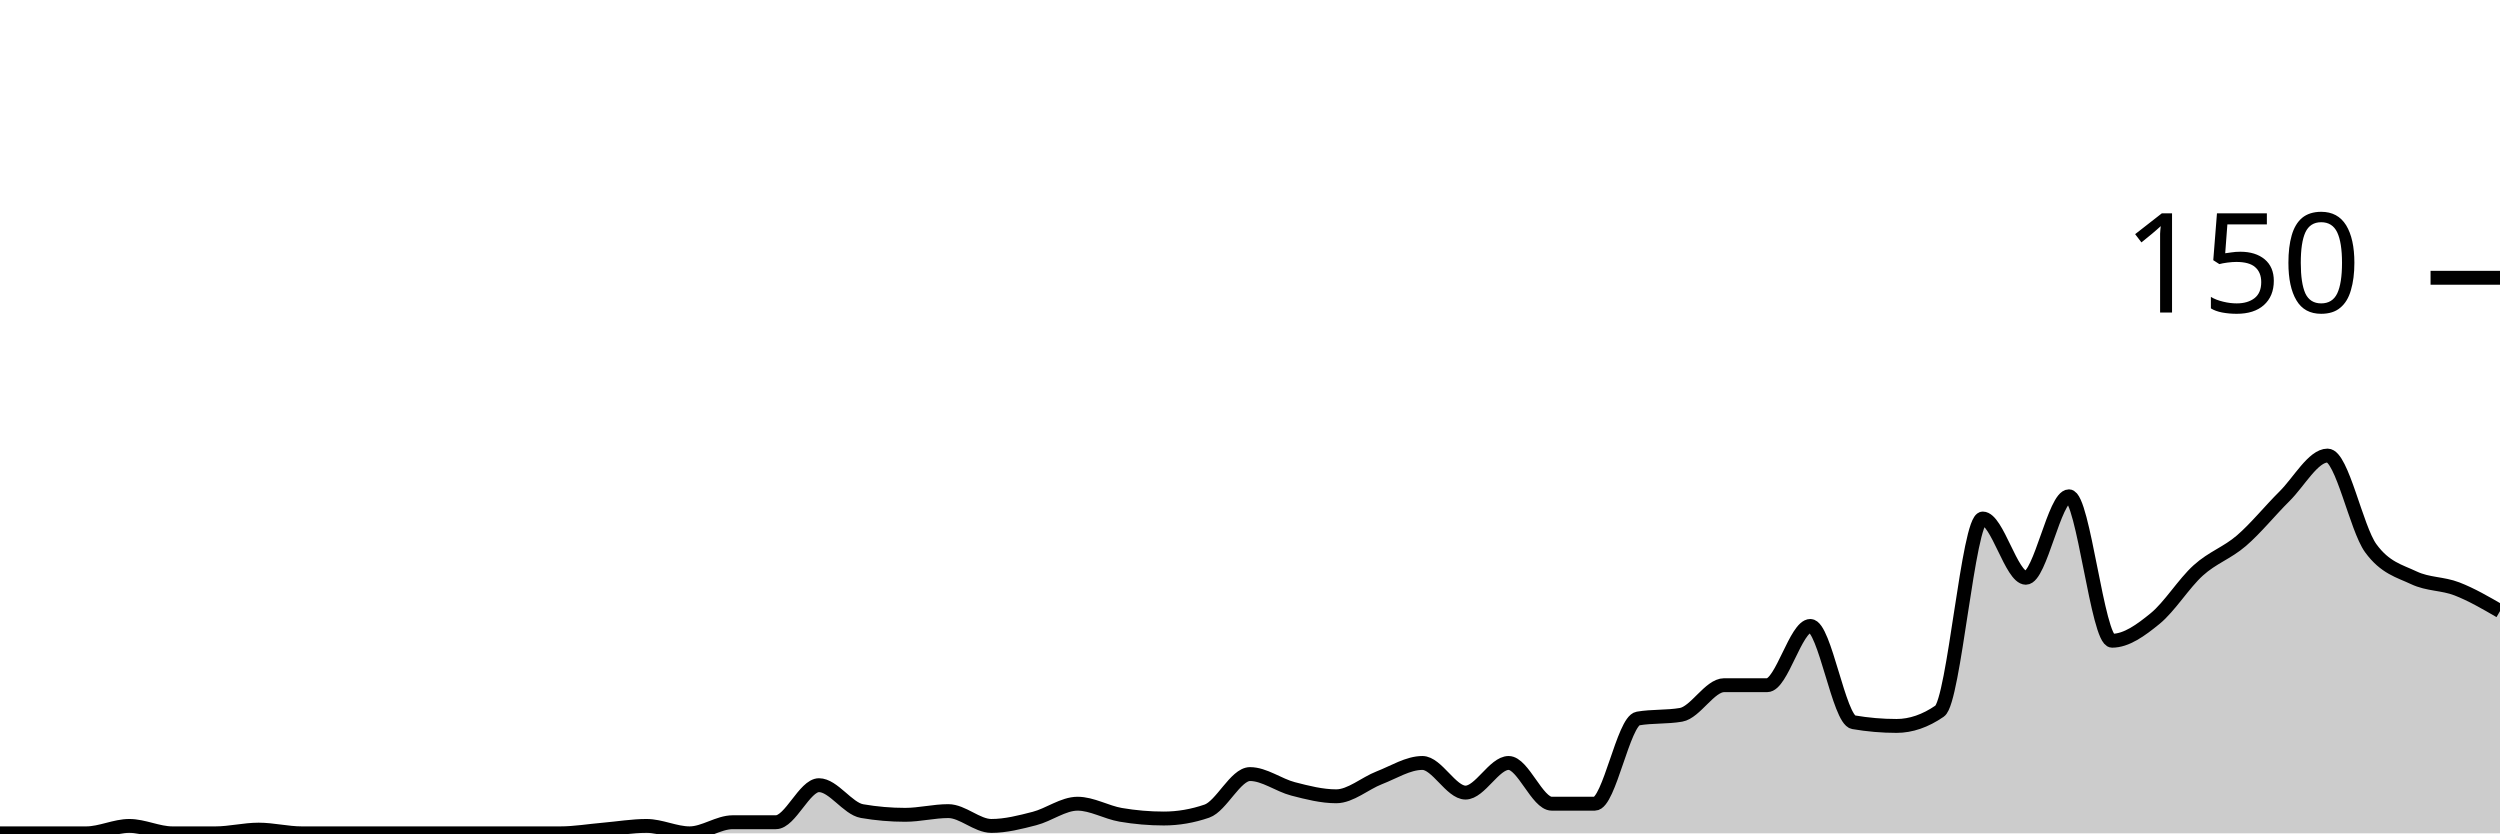
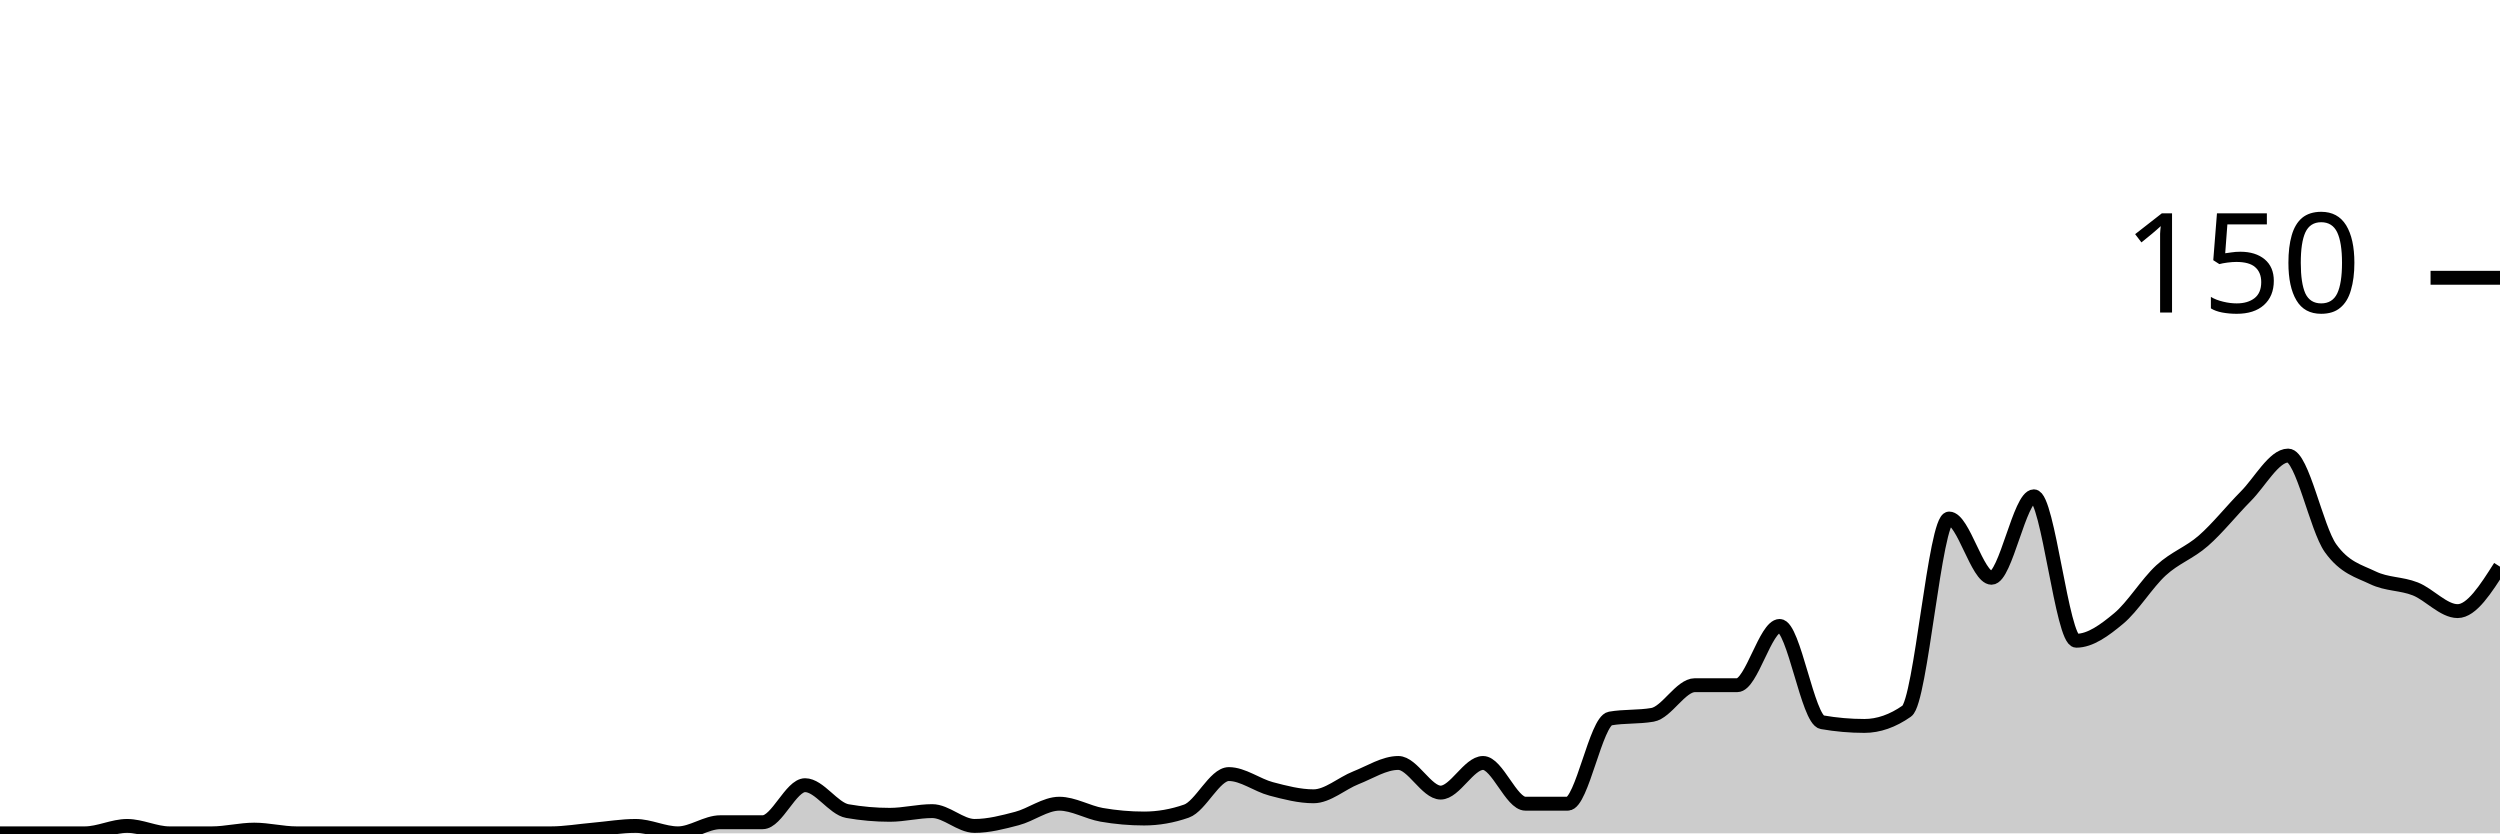
<svg xmlns="http://www.w3.org/2000/svg" viewBox="0 0 180 60">
  <g transform="translate(0,20)">
-     <path class="area" fill="rgba(0, 0, 0, 0.2)" d="M0,40C1.034,40,2.069,40,3.103,40C4.138,40,5.172,40,6.207,40C7.241,40,8.276,39.467,9.31,39.467C10.345,39.467,11.379,40,12.414,40C13.448,40,14.483,40,15.517,40C16.552,40,17.586,39.733,18.621,39.733C19.655,39.733,20.69,40,21.724,40C22.759,40,23.793,40,24.828,40C25.862,40,26.897,40,27.931,40C28.966,40,30,40,31.034,40C32.069,40,33.103,40,34.138,40C35.172,40,36.207,40,37.241,40C38.276,40,39.31,40,40.345,40C41.379,40,42.414,39.822,43.448,39.733C44.483,39.644,45.517,39.467,46.552,39.467C47.586,39.467,48.621,40,49.655,40C50.69,40,51.724,39.2,52.759,39.2C53.793,39.2,54.828,39.2,55.862,39.2C56.897,39.2,57.931,36.533,58.966,36.533C60,36.533,61.034,38.222,62.069,38.4C63.103,38.578,64.138,38.667,65.172,38.667C66.207,38.667,67.241,38.4,68.276,38.4C69.31,38.4,70.345,39.467,71.379,39.467C72.414,39.467,73.448,39.2,74.483,38.933C75.517,38.667,76.552,37.867,77.586,37.867C78.621,37.867,79.655,38.489,80.69,38.667C81.724,38.844,82.759,38.933,83.793,38.933C84.828,38.933,85.862,38.756,86.897,38.4C87.931,38.044,88.966,35.733,90,35.733C91.034,35.733,92.069,36.533,93.103,36.8C94.138,37.067,95.172,37.333,96.207,37.333C97.241,37.333,98.276,36.4,99.31,36C100.345,35.6,101.379,34.933,102.414,34.933C103.448,34.933,104.483,37.067,105.517,37.067C106.552,37.067,107.586,34.933,108.621,34.933C109.655,34.933,110.69,37.867,111.724,37.867C112.759,37.867,113.793,37.867,114.828,37.867C115.862,37.867,116.897,31.911,117.931,31.733C118.966,31.556,120,31.644,121.034,31.467C122.069,31.289,123.103,29.333,124.138,29.333C125.172,29.333,126.207,29.333,127.241,29.333C128.276,29.333,129.31,25.067,130.345,25.067C131.379,25.067,132.414,31.822,133.448,32C134.483,32.178,135.517,32.267,136.552,32.267C137.586,32.267,138.621,31.911,139.655,31.2C140.69,30.489,141.724,17.333,142.759,17.333C143.793,17.333,144.828,21.6,145.862,21.6C146.897,21.6,147.931,15.733,148.966,15.733C150,15.733,151.034,26.133,152.069,26.133C153.103,26.133,154.138,25.378,155.172,24.533C156.207,23.689,157.241,22,158.276,21.067C159.31,20.133,160.345,19.822,161.379,18.933C162.414,18.044,163.448,16.756,164.483,15.733C165.517,14.711,166.552,12.8,167.586,12.8C168.621,12.8,169.655,18.044,170.69,19.467C171.724,20.889,172.759,21.111,173.793,21.6C174.828,22.089,175.862,22,176.897,22.4C177.931,22.8,178.966,23.4,180,24L180,40C178.966,40,177.931,40,176.897,40C175.862,40,174.828,40,173.793,40C172.759,40,171.724,40,170.69,40C169.655,40,168.621,40,167.586,40C166.552,40,165.517,40,164.483,40C163.448,40,162.414,40,161.379,40C160.345,40,159.31,40,158.276,40C157.241,40,156.207,40,155.172,40C154.138,40,153.103,40,152.069,40C151.034,40,150,40,148.966,40C147.931,40,146.897,40,145.862,40C144.828,40,143.793,40,142.759,40C141.724,40,140.69,40,139.655,40C138.621,40,137.586,40,136.552,40C135.517,40,134.483,40,133.448,40C132.414,40,131.379,40,130.345,40C129.31,40,128.276,40,127.241,40C126.207,40,125.172,40,124.138,40C123.103,40,122.069,40,121.034,40C120,40,118.966,40,117.931,40C116.897,40,115.862,40,114.828,40C113.793,40,112.759,40,111.724,40C110.69,40,109.655,40,108.621,40C107.586,40,106.552,40,105.517,40C104.483,40,103.448,40,102.414,40C101.379,40,100.345,40,99.31,40C98.276,40,97.241,40,96.207,40C95.172,40,94.138,40,93.103,40C92.069,40,91.034,40,90,40C88.966,40,87.931,40,86.897,40C85.862,40,84.828,40,83.793,40C82.759,40,81.724,40,80.69,40C79.655,40,78.621,40,77.586,40C76.552,40,75.517,40,74.483,40C73.448,40,72.414,40,71.379,40C70.345,40,69.31,40,68.276,40C67.241,40,66.207,40,65.172,40C64.138,40,63.103,40,62.069,40C61.034,40,60,40,58.966,40C57.931,40,56.897,40,55.862,40C54.828,40,53.793,40,52.759,40C51.724,40,50.69,40,49.655,40C48.621,40,47.586,40,46.552,40C45.517,40,44.483,40,43.448,40C42.414,40,41.379,40,40.345,40C39.31,40,38.276,40,37.241,40C36.207,40,35.172,40,34.138,40C33.103,40,32.069,40,31.034,40C30,40,28.966,40,27.931,40C26.897,40,25.862,40,24.828,40C23.793,40,22.759,40,21.724,40C20.69,40,19.655,40,18.621,40C17.586,40,16.552,40,15.517,40C14.483,40,13.448,40,12.414,40C11.379,40,10.345,40,9.31,40C8.276,40,7.241,40,6.207,40C5.172,40,4.138,40,3.103,40C2.069,40,1.034,40,0,40Z" />
-     <path class="line" stroke="black" fill="none" d="M0,40C1.034,40,2.069,40,3.103,40C4.138,40,5.172,40,6.207,40C7.241,40,8.276,39.467,9.31,39.467C10.345,39.467,11.379,40,12.414,40C13.448,40,14.483,40,15.517,40C16.552,40,17.586,39.733,18.621,39.733C19.655,39.733,20.69,40,21.724,40C22.759,40,23.793,40,24.828,40C25.862,40,26.897,40,27.931,40C28.966,40,30,40,31.034,40C32.069,40,33.103,40,34.138,40C35.172,40,36.207,40,37.241,40C38.276,40,39.31,40,40.345,40C41.379,40,42.414,39.822,43.448,39.733C44.483,39.644,45.517,39.467,46.552,39.467C47.586,39.467,48.621,40,49.655,40C50.69,40,51.724,39.2,52.759,39.2C53.793,39.2,54.828,39.2,55.862,39.2C56.897,39.2,57.931,36.533,58.966,36.533C60,36.533,61.034,38.222,62.069,38.4C63.103,38.578,64.138,38.667,65.172,38.667C66.207,38.667,67.241,38.4,68.276,38.4C69.31,38.4,70.345,39.467,71.379,39.467C72.414,39.467,73.448,39.2,74.483,38.933C75.517,38.667,76.552,37.867,77.586,37.867C78.621,37.867,79.655,38.489,80.69,38.667C81.724,38.844,82.759,38.933,83.793,38.933C84.828,38.933,85.862,38.756,86.897,38.4C87.931,38.044,88.966,35.733,90,35.733C91.034,35.733,92.069,36.533,93.103,36.8C94.138,37.067,95.172,37.333,96.207,37.333C97.241,37.333,98.276,36.4,99.31,36C100.345,35.6,101.379,34.933,102.414,34.933C103.448,34.933,104.483,37.067,105.517,37.067C106.552,37.067,107.586,34.933,108.621,34.933C109.655,34.933,110.69,37.867,111.724,37.867C112.759,37.867,113.793,37.867,114.828,37.867C115.862,37.867,116.897,31.911,117.931,31.733C118.966,31.556,120,31.644,121.034,31.467C122.069,31.289,123.103,29.333,124.138,29.333C125.172,29.333,126.207,29.333,127.241,29.333C128.276,29.333,129.31,25.067,130.345,25.067C131.379,25.067,132.414,31.822,133.448,32C134.483,32.178,135.517,32.267,136.552,32.267C137.586,32.267,138.621,31.911,139.655,31.2C140.69,30.489,141.724,17.333,142.759,17.333C143.793,17.333,144.828,21.6,145.862,21.6C146.897,21.6,147.931,15.733,148.966,15.733C150,15.733,151.034,26.133,152.069,26.133C153.103,26.133,154.138,25.378,155.172,24.533C156.207,23.689,157.241,22,158.276,21.067C159.31,20.133,160.345,19.822,161.379,18.933C162.414,18.044,163.448,16.756,164.483,15.733C165.517,14.711,166.552,12.8,167.586,12.8C168.621,12.8,169.655,18.044,170.69,19.467C171.724,20.889,172.759,21.111,173.793,21.6C174.828,22.089,175.862,22,176.897,22.4C177.931,22.8,178.966,23.4,180,24" />
+     <path class="area" fill="rgba(0, 0, 0, 0.2)" d="M0,40C1.017,40,2.034,40,3.051,40C4.068,40,5.085,40,6.102,40C7.119,40,8.136,39.467,9.153,39.467C10.169,39.467,11.186,40,12.203,40C13.22,40,14.237,40,15.254,40C16.271,40,17.288,39.733,18.305,39.733C19.322,39.733,20.339,40,21.356,40C22.373,40,23.39,40,24.407,40C25.424,40,26.441,40,27.458,40C28.475,40,29.492,40,30.508,40C31.525,40,32.542,40,33.559,40C34.576,40,35.593,40,36.61,40C37.627,40,38.644,40,39.661,40C40.678,40,41.695,39.822,42.712,39.733C43.729,39.644,44.746,39.467,45.763,39.467C46.78,39.467,47.797,40,48.814,40C49.831,40,50.847,39.2,51.864,39.2C52.881,39.2,53.898,39.2,54.915,39.2C55.932,39.2,56.949,36.533,57.966,36.533C58.983,36.533,60,38.222,61.017,38.4C62.034,38.578,63.051,38.667,64.068,38.667C65.085,38.667,66.102,38.4,67.119,38.4C68.136,38.4,69.153,39.467,70.169,39.467C71.186,39.467,72.203,39.2,73.22,38.933C74.237,38.667,75.254,37.867,76.271,37.867C77.288,37.867,78.305,38.489,79.322,38.667C80.339,38.844,81.356,38.933,82.373,38.933C83.39,38.933,84.407,38.756,85.424,38.4C86.441,38.044,87.458,35.733,88.475,35.733C89.492,35.733,90.508,36.533,91.525,36.8C92.542,37.067,93.559,37.333,94.576,37.333C95.593,37.333,96.61,36.4,97.627,36C98.644,35.6,99.661,34.933,100.678,34.933C101.695,34.933,102.712,37.067,103.729,37.067C104.746,37.067,105.763,34.933,106.78,34.933C107.797,34.933,108.814,37.867,109.831,37.867C110.847,37.867,111.864,37.867,112.881,37.867C113.898,37.867,114.915,31.911,115.932,31.733C116.949,31.556,117.966,31.644,118.983,31.467C120,31.289,121.017,29.333,122.034,29.333C123.051,29.333,124.068,29.333,125.085,29.333C126.102,29.333,127.119,25.067,128.136,25.067C129.153,25.067,130.169,31.822,131.186,32C132.203,32.178,133.22,32.267,134.237,32.267C135.254,32.267,136.271,31.911,137.288,31.2C138.305,30.489,139.322,17.333,140.339,17.333C141.356,17.333,142.373,21.6,143.39,21.6C144.407,21.6,145.424,15.733,146.441,15.733C147.458,15.733,148.475,26.133,149.492,26.133C150.508,26.133,151.525,25.378,152.542,24.533C153.559,23.689,154.576,22,155.593,21.067C156.61,20.133,157.627,19.822,158.644,18.933C159.661,18.044,160.678,16.756,161.695,15.733C162.712,14.711,163.729,12.8,164.746,12.8C165.763,12.8,166.78,18.044,167.797,19.467C168.814,20.889,169.831,21.111,170.847,21.6C171.864,22.089,172.881,22,173.898,22.4C174.915,22.8,175.932,24,176.949,24C177.966,24,178.983,22.4,180,20.8L180,40C178.983,40,177.966,40,176.949,40C175.932,40,174.915,40,173.898,40C172.881,40,171.864,40,170.847,40C169.831,40,168.814,40,167.797,40C166.78,40,165.763,40,164.746,40C163.729,40,162.712,40,161.695,40C160.678,40,159.661,40,158.644,40C157.627,40,156.61,40,155.593,40C154.576,40,153.559,40,152.542,40C151.525,40,150.508,40,149.492,40C148.475,40,147.458,40,146.441,40C145.424,40,144.407,40,143.39,40C142.373,40,141.356,40,140.339,40C139.322,40,138.305,40,137.288,40C136.271,40,135.254,40,134.237,40C133.22,40,132.203,40,131.186,40C130.169,40,129.153,40,128.136,40C127.119,40,126.102,40,125.085,40C124.068,40,123.051,40,122.034,40C121.017,40,120,40,118.983,40C117.966,40,116.949,40,115.932,40C114.915,40,113.898,40,112.881,40C111.864,40,110.847,40,109.831,40C108.814,40,107.797,40,106.78,40C105.763,40,104.746,40,103.729,40C102.712,40,101.695,40,100.678,40C99.661,40,98.644,40,97.627,40C96.61,40,95.593,40,94.576,40C93.559,40,92.542,40,91.525,40C90.508,40,89.492,40,88.475,40C87.458,40,86.441,40,85.424,40C84.407,40,83.39,40,82.373,40C81.356,40,80.339,40,79.322,40C78.305,40,77.288,40,76.271,40C75.254,40,74.237,40,73.22,40C72.203,40,71.186,40,70.169,40C69.153,40,68.136,40,67.119,40C66.102,40,65.085,40,64.068,40C63.051,40,62.034,40,61.017,40C60,40,58.983,40,57.966,40C56.949,40,55.932,40,54.915,40C53.898,40,52.881,40,51.864,40C50.847,40,49.831,40,48.814,40C47.797,40,46.78,40,45.763,40C44.746,40,43.729,40,42.712,40C41.695,40,40.678,40,39.661,40C38.644,40,37.627,40,36.61,40C35.593,40,34.576,40,33.559,40C32.542,40,31.525,40,30.508,40C29.492,40,28.475,40,27.458,40C26.441,40,25.424,40,24.407,40C23.39,40,22.373,40,21.356,40C20.339,40,19.322,40,18.305,40C17.288,40,16.271,40,15.254,40C14.237,40,13.22,40,12.203,40C11.186,40,10.169,40,9.153,40C8.136,40,7.119,40,6.102,40C5.085,40,4.068,40,3.051,40C2.034,40,1.017,40,0,40Z" />
+     <path class="line" stroke="black" fill="none" d="M0,40C1.017,40,2.034,40,3.051,40C4.068,40,5.085,40,6.102,40C7.119,40,8.136,39.467,9.153,39.467C10.169,39.467,11.186,40,12.203,40C13.22,40,14.237,40,15.254,40C16.271,40,17.288,39.733,18.305,39.733C19.322,39.733,20.339,40,21.356,40C22.373,40,23.39,40,24.407,40C25.424,40,26.441,40,27.458,40C28.475,40,29.492,40,30.508,40C31.525,40,32.542,40,33.559,40C34.576,40,35.593,40,36.61,40C37.627,40,38.644,40,39.661,40C40.678,40,41.695,39.822,42.712,39.733C43.729,39.644,44.746,39.467,45.763,39.467C46.78,39.467,47.797,40,48.814,40C49.831,40,50.847,39.2,51.864,39.2C52.881,39.2,53.898,39.2,54.915,39.2C55.932,39.2,56.949,36.533,57.966,36.533C58.983,36.533,60,38.222,61.017,38.4C62.034,38.578,63.051,38.667,64.068,38.667C65.085,38.667,66.102,38.4,67.119,38.4C68.136,38.4,69.153,39.467,70.169,39.467C71.186,39.467,72.203,39.2,73.22,38.933C74.237,38.667,75.254,37.867,76.271,37.867C77.288,37.867,78.305,38.489,79.322,38.667C80.339,38.844,81.356,38.933,82.373,38.933C83.39,38.933,84.407,38.756,85.424,38.4C86.441,38.044,87.458,35.733,88.475,35.733C89.492,35.733,90.508,36.533,91.525,36.8C92.542,37.067,93.559,37.333,94.576,37.333C95.593,37.333,96.61,36.4,97.627,36C98.644,35.6,99.661,34.933,100.678,34.933C101.695,34.933,102.712,37.067,103.729,37.067C104.746,37.067,105.763,34.933,106.78,34.933C107.797,34.933,108.814,37.867,109.831,37.867C110.847,37.867,111.864,37.867,112.881,37.867C113.898,37.867,114.915,31.911,115.932,31.733C116.949,31.556,117.966,31.644,118.983,31.467C120,31.289,121.017,29.333,122.034,29.333C123.051,29.333,124.068,29.333,125.085,29.333C126.102,29.333,127.119,25.067,128.136,25.067C129.153,25.067,130.169,31.822,131.186,32C132.203,32.178,133.22,32.267,134.237,32.267C135.254,32.267,136.271,31.911,137.288,31.2C138.305,30.489,139.322,17.333,140.339,17.333C141.356,17.333,142.373,21.6,143.39,21.6C144.407,21.6,145.424,15.733,146.441,15.733C147.458,15.733,148.475,26.133,149.492,26.133C150.508,26.133,151.525,25.378,152.542,24.533C153.559,23.689,154.576,22,155.593,21.067C156.61,20.133,157.627,19.822,158.644,18.933C159.661,18.044,160.678,16.756,161.695,15.733C162.712,14.711,163.729,12.8,164.746,12.8C165.763,12.8,166.78,18.044,167.797,19.467C168.814,20.889,169.831,21.111,170.847,21.6C171.864,22.089,172.881,22,173.898,22.4C174.915,22.8,175.932,24,176.949,24C177.966,24,178.983,22.4,180,20.8" />
    <path class="axis-ceiling" stroke-width="1" stroke="black" fill="none" d="M175,0L180,0" />
    <text class="axis-ceiling-label" font-family="sans-serif" text-anchor="end" font-size="10px" x="170" y="2.5">150</text>
  </g>
</svg>
